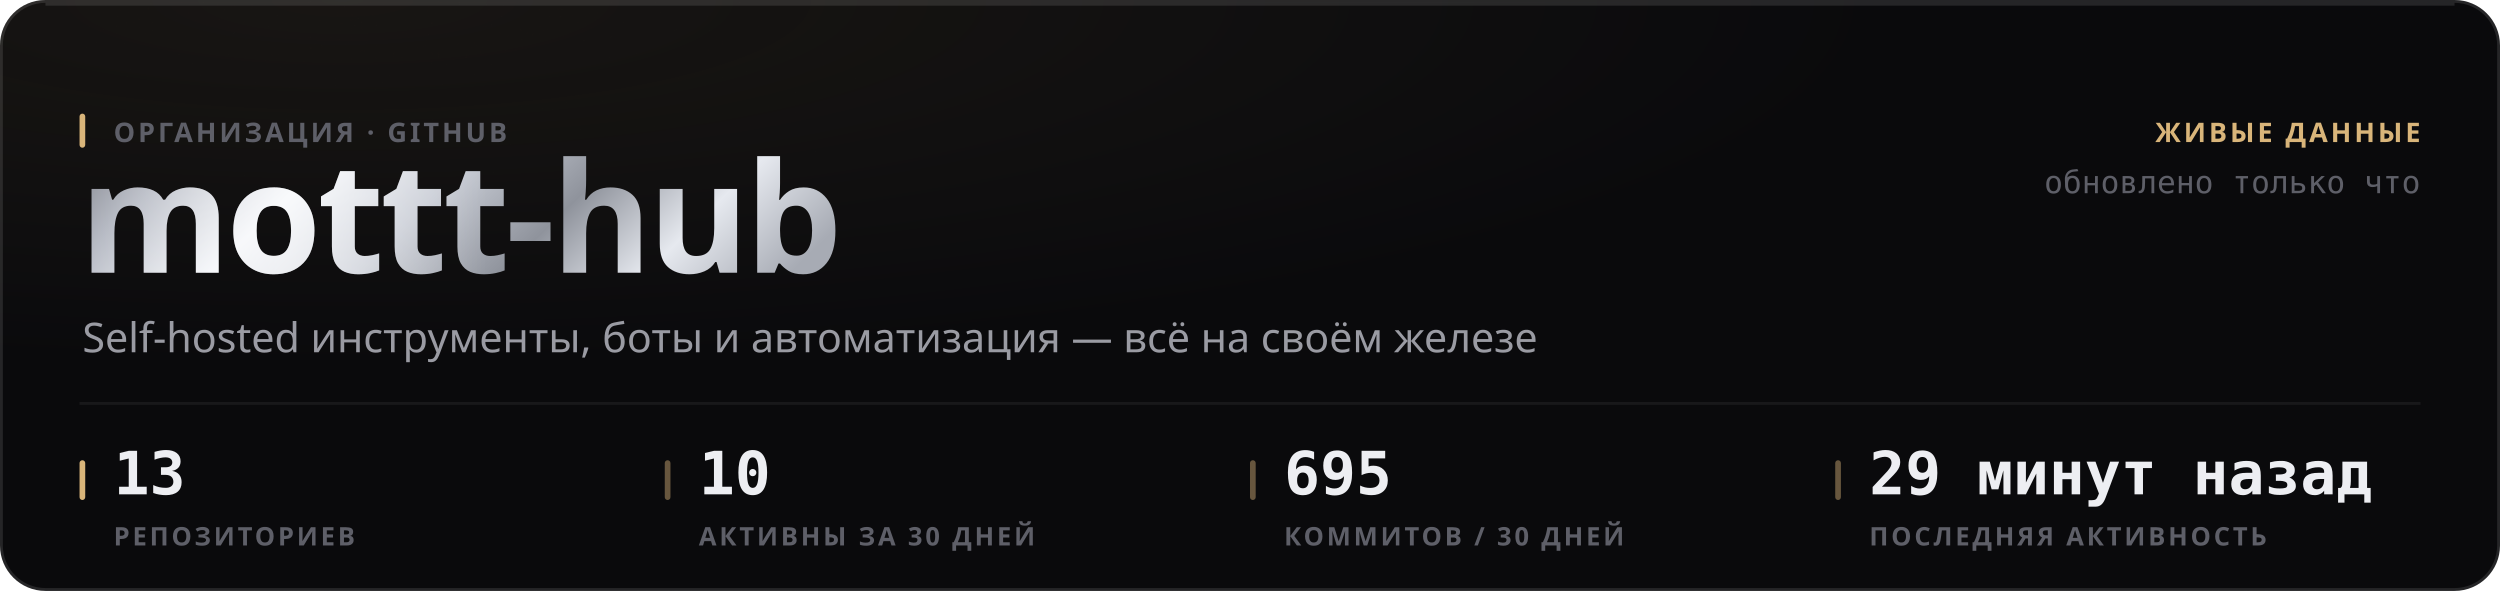
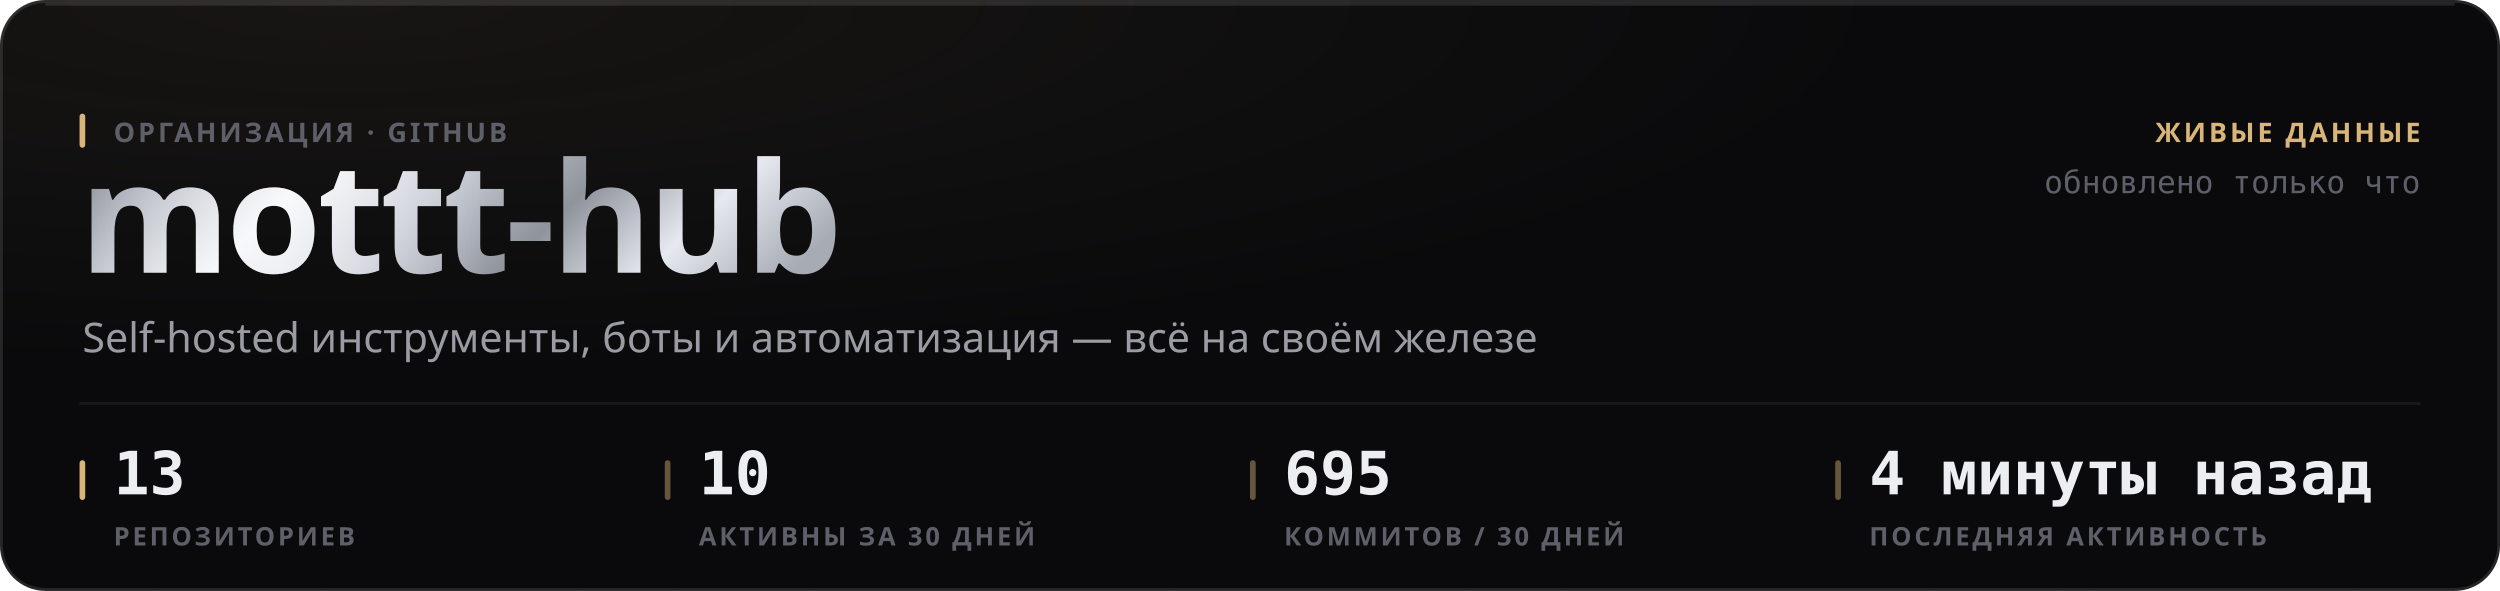
<svg xmlns="http://www.w3.org/2000/svg" width="880" height="208" viewBox="0 0 880 208" role="img">
  <style>
  text { font-family: -apple-system, BlinkMacSystemFont, 'Segoe UI', 'Noto Sans', Helvetica, Arial, sans-serif; }
  .mono { font-family: ui-monospace, 'SF Mono', 'Cascadia Mono', 'DejaVu Sans Mono', Menlo, Consolas, monospace; font-variant-numeric: tabular-nums; }
  .caps { letter-spacing: .1em; text-transform: uppercase; }

  @keyframes sheen  { from { transform: translateX(-120%); } to { transform: translateX(260%); } }
  @keyframes rise   { from { opacity: 0; transform: translateY(6px); } to { opacity: 1; transform: none; } }
  @keyframes slide  { from { opacity: 0; transform: translateX(-8px); } to { opacity: 1; transform: none; } }
  @keyframes grow   { from { transform: scaleY(0); } to { transform: scaleY(1); } }
  @keyframes widen  { from { transform: scaleX(0); } to { transform: scaleX(1); } }
  @keyframes draw   { from { stroke-dashoffset: 200; } to { stroke-dashoffset: 0; } }

  .sheen { animation: sheen 5.5s cubic-bezier(.45,0,.2,1) infinite; }
  .rise  { animation: rise .5s cubic-bezier(.16,1,.3,1) both; }
  .slide { animation: slide .42s cubic-bezier(.16,1,.3,1) both; }
  .bar   { transform-box: fill-box; transform-origin: 50% 100%;
           animation: grow .62s cubic-bezier(.16,1,.3,1) both; }
  .fill  { transform-box: fill-box; transform-origin: 0% 50%;
           animation: widen .8s cubic-bezier(.16,1,.3,1) both; }
  /* The hidden start state lives in the keyframes, never in the static rule.
     A renderer that ignores CSS animations then falls back to the FINISHED
     state — a drawn line, visible text — instead of an empty panel. */
  .spark { stroke-dasharray: 200;
           animation: draw 1.1s cubic-bezier(.16,1,.3,1) both; }

  @media (prefers-reduced-motion: reduce) {
    .sheen { animation: none; opacity: 0; }
    .rise, .slide, .bar, .fill, .spark { animation: none; opacity: 1; transform: none;
                                         stroke-dashoffset: 0; }
  }</style>
  <defs>
    <filter id="grain1" x="0" y="0" width="100%" height="100%">
      <feTurbulence type="fractalNoise" baseFrequency="0.82" numOctaves="3" stitchTiles="stitch" />
      <feColorMatrix type="saturate" values="0" />
    </filter>
    <radialGradient id="wash2" cx="14%" cy="0%" r="62%">
      <stop offset="0%" stop-color="#d9b57a" stop-opacity="0.07" />
      <stop offset="100%" stop-color="#d9b57a" stop-opacity="0" />
    </radialGradient>
    <linearGradient id="metal3" x1="0" y1="0" x2="1" y2="0.25">
      <stop offset="0%" stop-color="#6e7078" />
      <stop offset="16.667%" stop-color="#b4b8c2" />
      <stop offset="33.333%" stop-color="#f2f4f8" />
      <stop offset="50%" stop-color="#c7cbd4" />
      <stop offset="66.667%" stop-color="#8f939c" />
      <stop offset="83.333%" stop-color="#e6e9ef" />
      <stop offset="100%" stop-color="#a7abb4" />
    </linearGradient>
    <linearGradient id="sheengrad5" x1="0" y1="0" x2="1" y2="0">
      <stop offset="0%" stop-color="#ffffff" stop-opacity="0" />
      <stop offset="50%" stop-color="#ffffff" stop-opacity="0.5" />
      <stop offset="100%" stop-color="#ffffff" stop-opacity="0" />
    </linearGradient>
    <clipPath id="wordclip4">
      <text x="28" y="96" font-size="54" font-weight="800" letter-spacing="-0.025em" font-family="-apple-system, BlinkMacSystemFont, 'Segoe UI', Helvetica, Arial, sans-serif">mottt-hub</text>
    </clipPath>
  </defs>
  <rect width="880" height="208" rx="16" fill="#0a0a0c" />
  <rect width="880" height="208" rx="16" fill="url(#wash2)" />
  <rect width="880" height="208" rx="16" filter="url(#grain1)" opacity="0.05" style="mix-blend-mode:overlay" />
  <rect x=".5" y=".5" width="879" height="207" rx="15.5" fill="none" stroke="rgba(255,255,255,0.11)" />
  <path d="M16 1.5 H864" stroke="rgba(255,255,255,0.112)" stroke-width="1" fill="none" />
  <g clip-path="url(#wordclip4)">
    <rect x="28" y="42" width="287.116" height="70.2" fill="url(#metal3)" />
    <rect class="sheen" x="28" y="42" width="143.558" height="70.2" fill="url(#sheengrad5)" />
  </g>
  <rect x="28" y="40" width="2" height="12" rx="1" fill="#d9b57a" />
  <text x="40" y="50" font-size="9.5" font-weight="600" fill="#5e5f68" letter-spacing="0.11em">ОРГАНИЗАЦИЯ · GITHUB</text>
  <text x="29" y="124" font-size="14.5" font-weight="400" fill="#9a9ba3">Self-hosted инструменты, боты и автоматизация — всё на своём железе</text>
  <text x="852" y="50" font-size="9.5" font-weight="600" fill="#d9b57a" text-anchor="end" letter-spacing="0.11em">ЖИВЫЕ ДАННЫЕ</text>
  <text x="852" y="68" font-size="11" font-weight="400" fill="#5e5f68" text-anchor="end" class="mono">обновлено только что</text>
  <path d="M28 142 H852" stroke="rgba(255,255,255,0.06)" stroke-width="1" />
  <rect x="28" y="162" width="2" height="14" rx="1" fill="#d9b57a" />
  <text x="40" y="174" font-size="21" font-weight="700" fill="#edeef2" class="mono rise" opacity="1">13</text>
  <text x="40" y="192" font-size="9" font-weight="600" fill="#5e5f68" letter-spacing="0.11em">РЕПОЗИТОРИЕВ</text>
  <rect x="234" y="162" width="2" height="14" rx="1" fill="rgba(217,181,122,0.45)" />
  <text x="246" y="174" font-size="21" font-weight="700" fill="#edeef2" class="mono rise" opacity="1">10</text>
  <text x="246" y="192" font-size="9" font-weight="600" fill="#5e5f68" letter-spacing="0.11em">АКТИВНЫ ЗА 30 ДНЕЙ</text>
  <rect x="440" y="162" width="2" height="14" rx="1" fill="rgba(217,181,122,0.45)" />
  <text x="452" y="174" font-size="21" font-weight="700" fill="#edeef2" class="mono rise" opacity="1">695</text>
  <text x="452" y="192" font-size="9" font-weight="600" fill="#5e5f68" letter-spacing="0.11em">КОММИТОВ / 30 ДНЕЙ</text>
  <rect x="646" y="162" width="2" height="14" rx="1" fill="rgba(217,181,122,0.45)" />
-   <text x="658" y="174" font-size="21" font-weight="700" fill="#edeef2" class="mono rise" opacity="1">29 минут назад</text>
+   <text x="658" y="174" font-size="21" font-weight="700" fill="#edeef2" class="mono rise" opacity="1">4 минуты назад</text>
  <text x="658" y="192" font-size="9" font-weight="600" fill="#5e5f68" letter-spacing="0.11em">ПОСЛЕДНЯЯ АКТИВНОСТЬ</text>
</svg>
